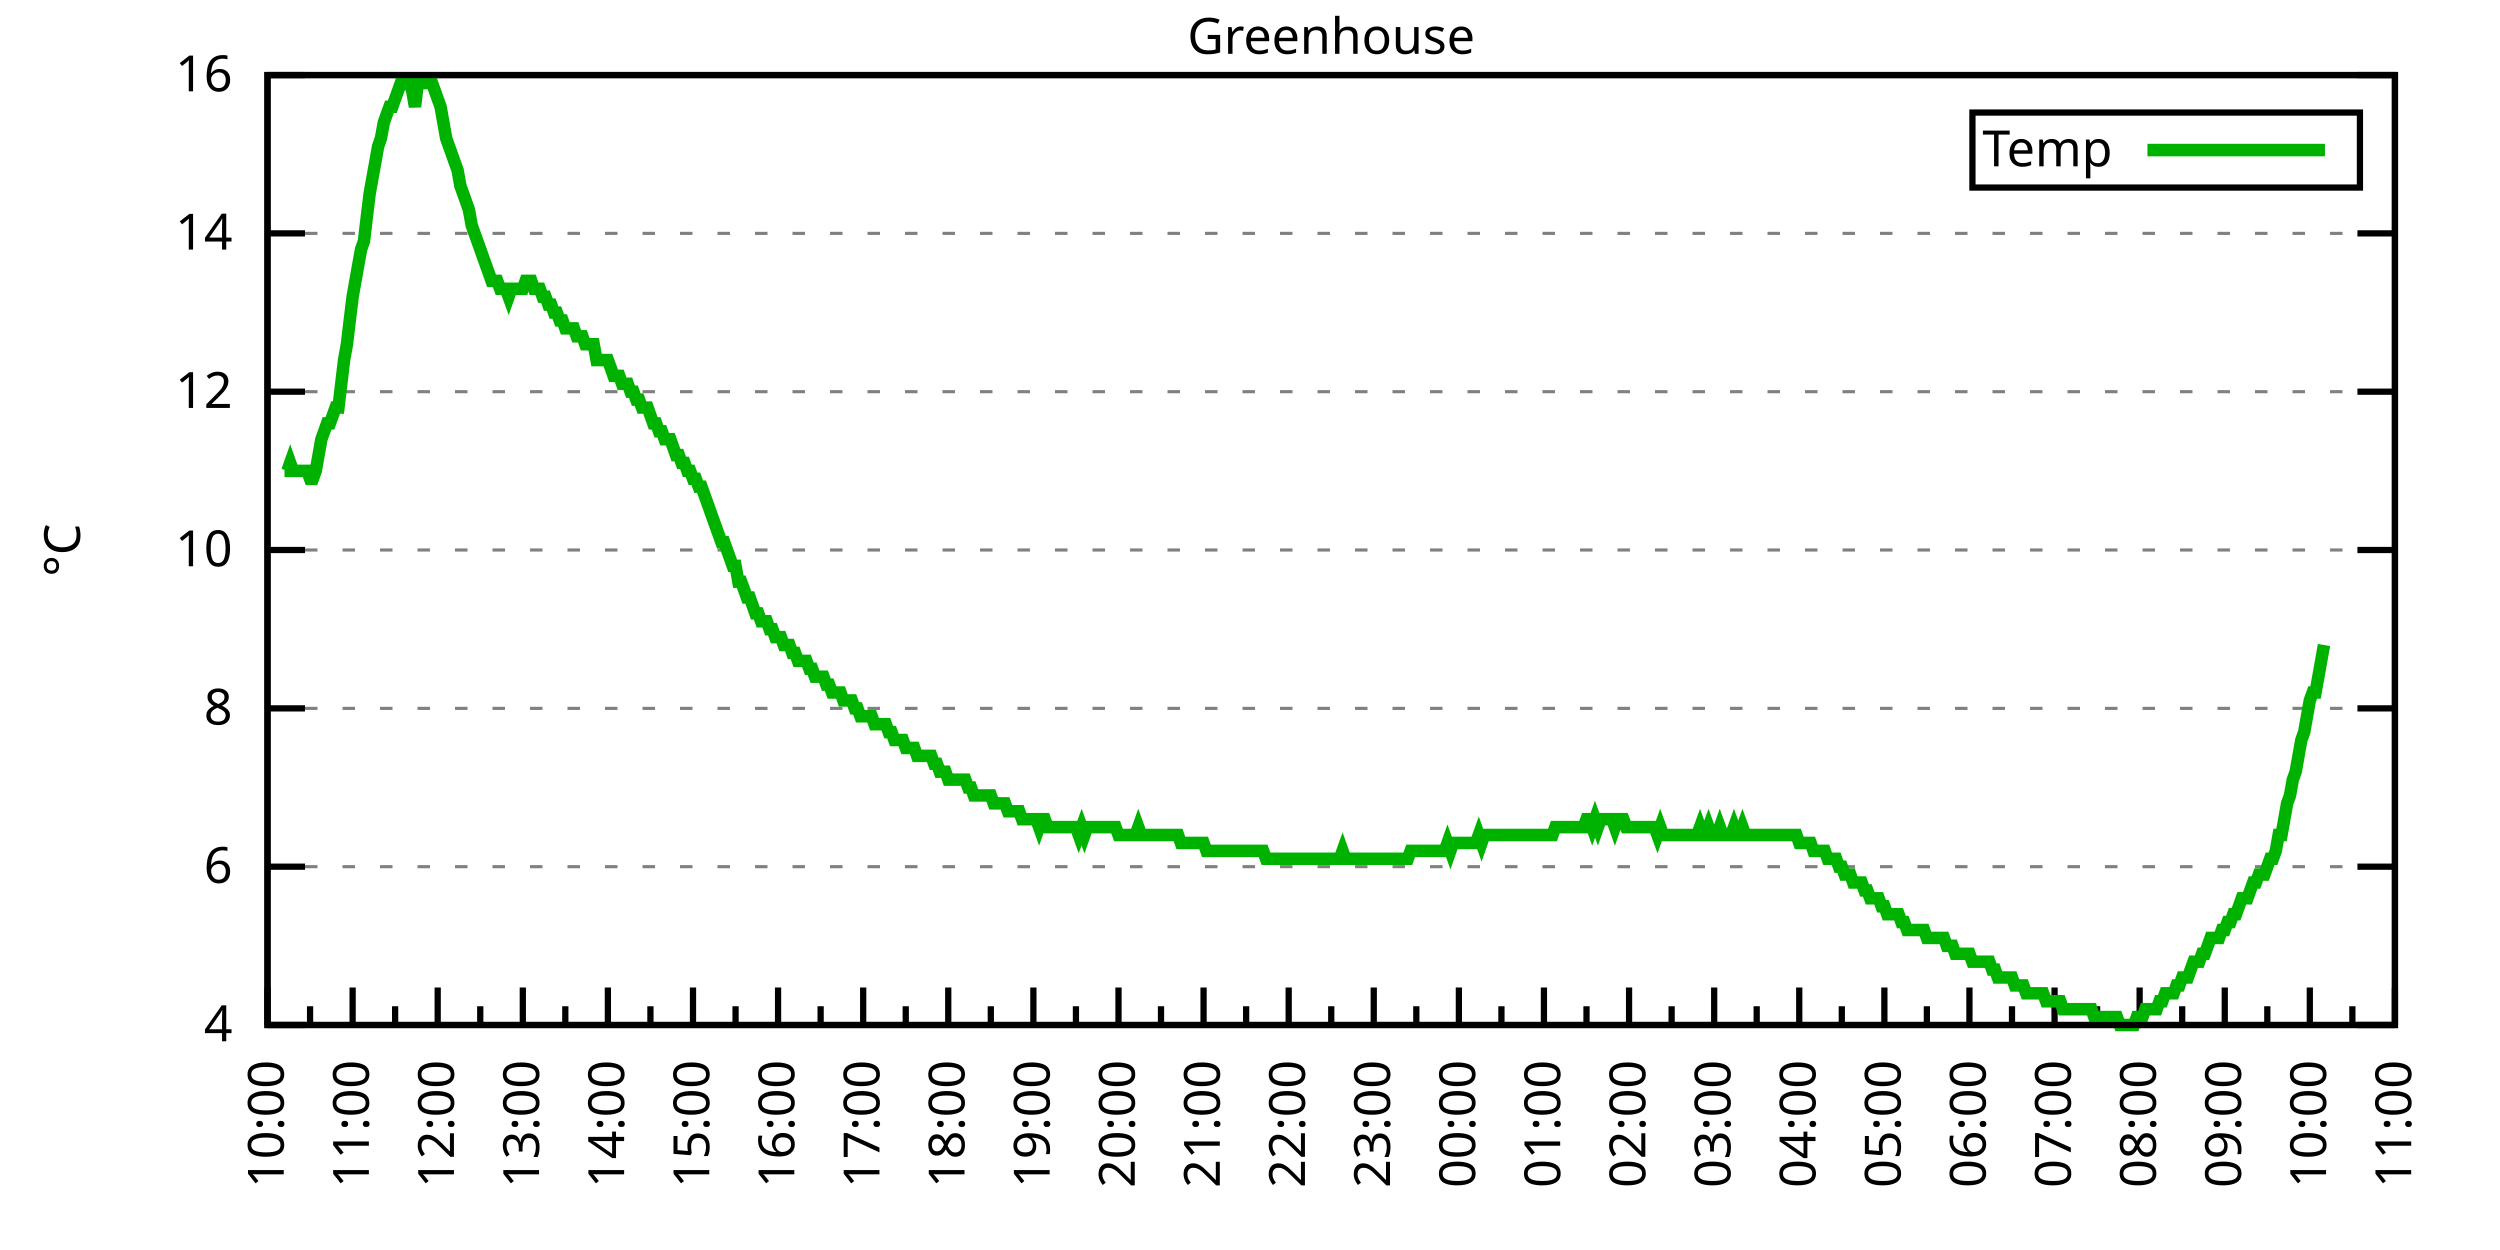
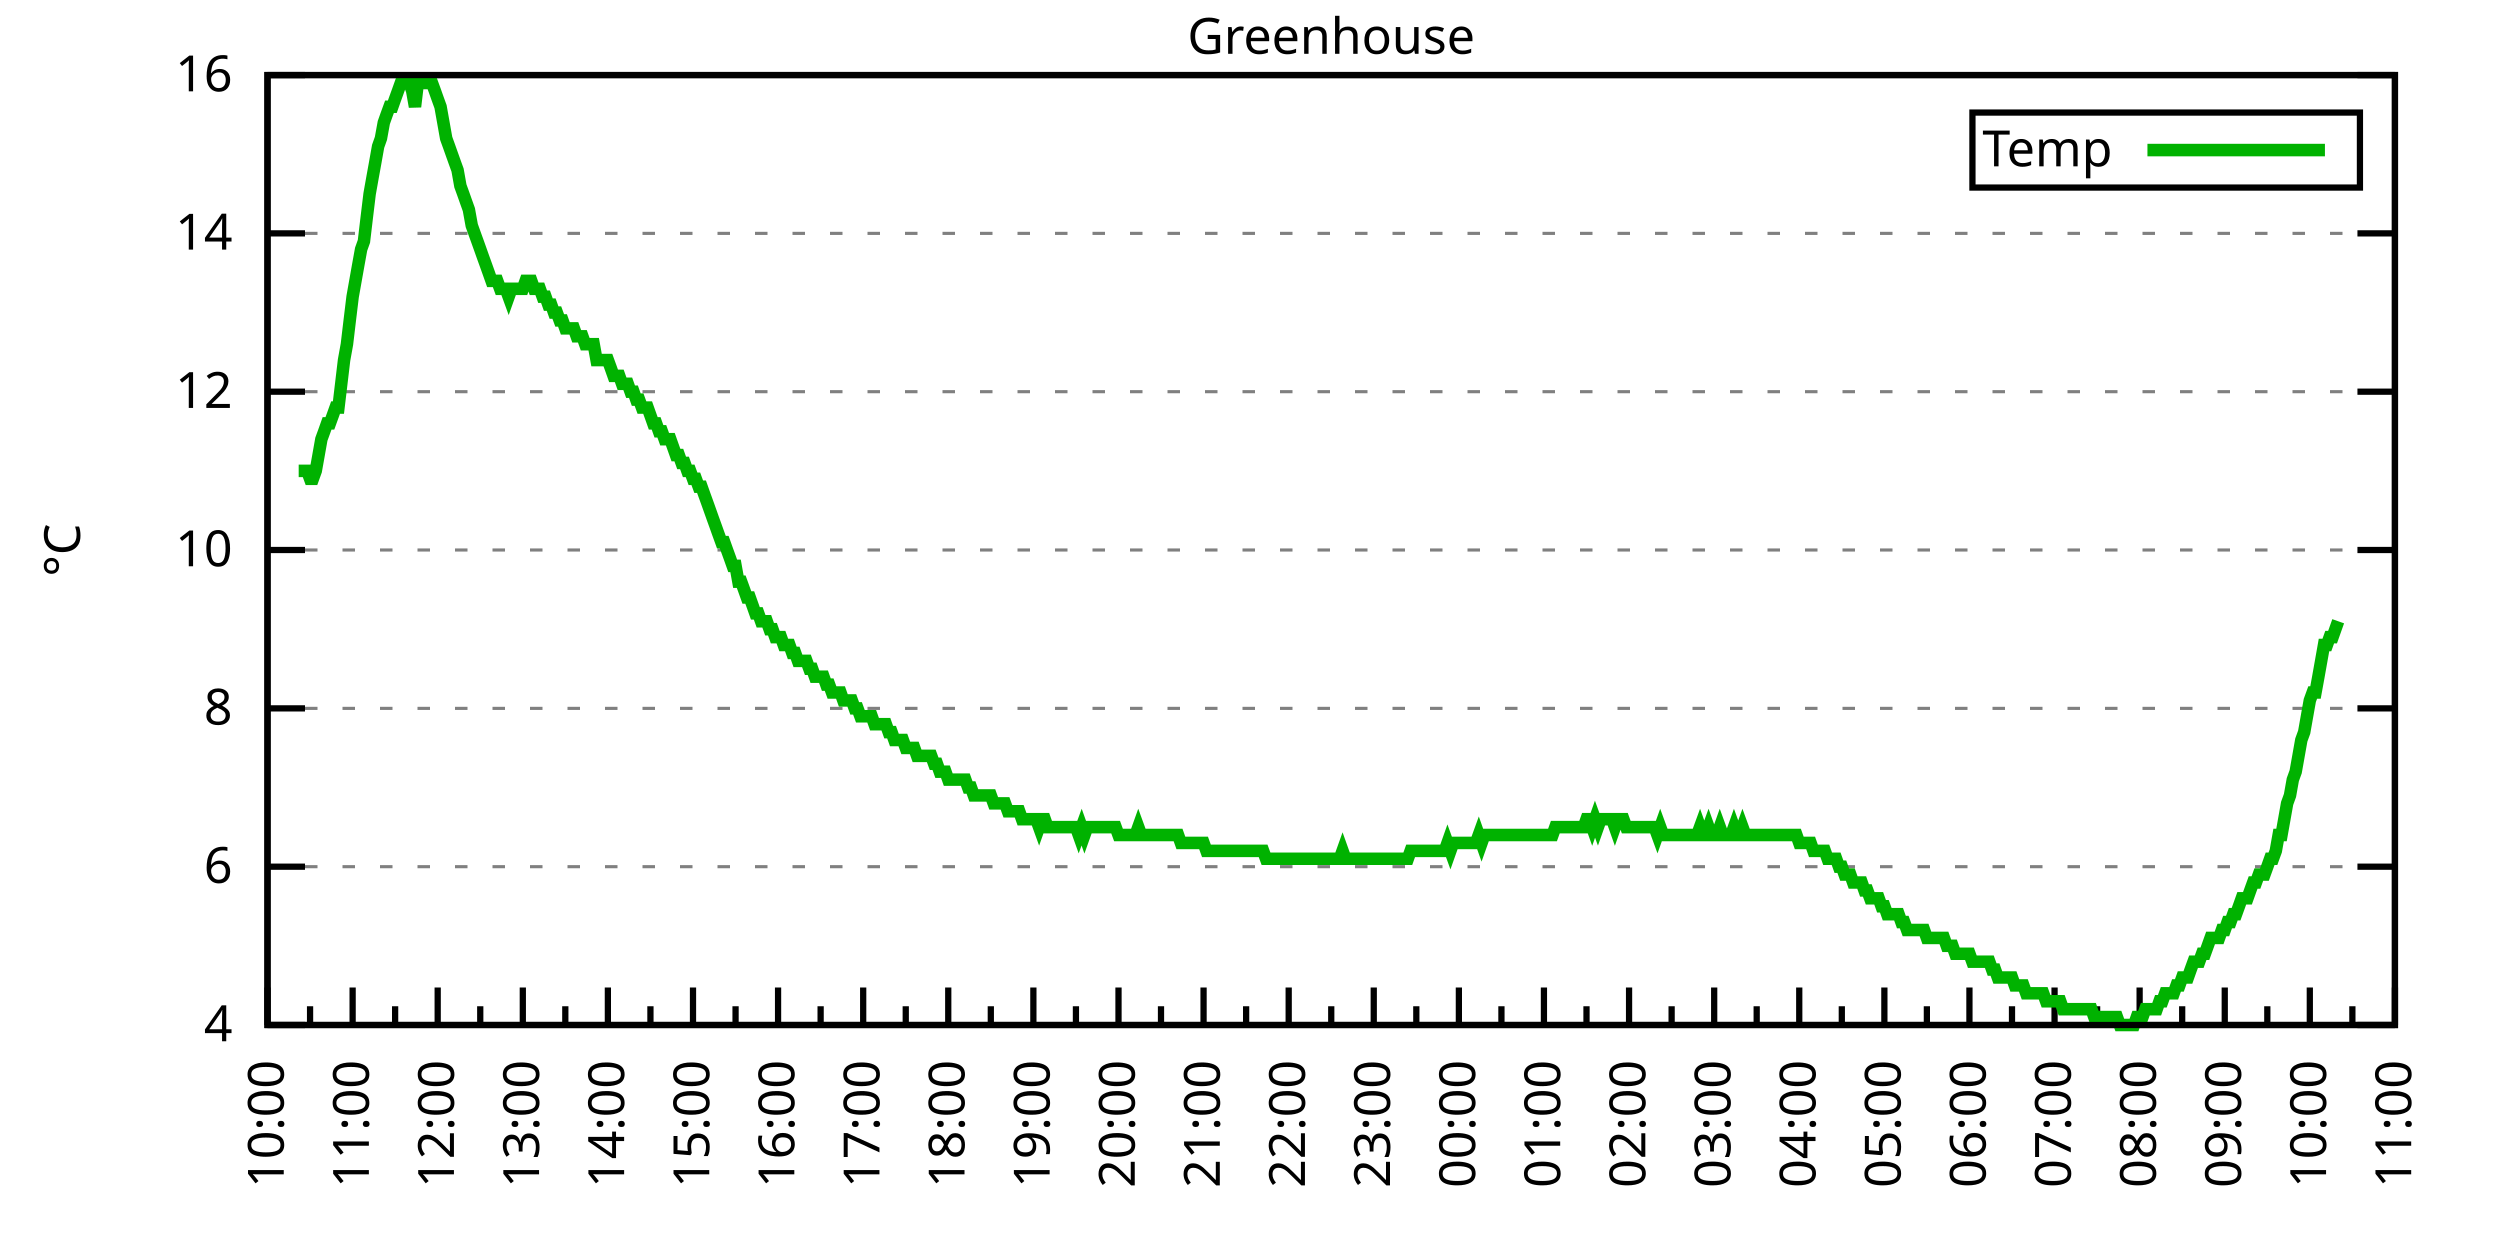
<svg xmlns="http://www.w3.org/2000/svg" xmlns:xlink="http://www.w3.org/1999/xlink" width="400" height="200" viewBox="0 0 400 200">
  <g id="gnuplot_canvas">
    <rect x="0" y="0" width="400" height="200" fill="none" />
    <defs>
      <circle id="gpDot" r="0.5" stroke-width="0.5" stroke="currentColor" />
      <path id="gpPt0" stroke-width="0.333" stroke="currentColor" d="M-1,0 h2 M0,-1 v2" />
      <path id="gpPt1" stroke-width="0.333" stroke="currentColor" d="M-1,-1 L1,1 M1,-1 L-1,1" />
      <path id="gpPt2" stroke-width="0.333" stroke="currentColor" d="M-1,0 L1,0 M0,-1 L0,1 M-1,-1 L1,1 M-1,1 L1,-1" />
      <rect id="gpPt3" stroke-width="0.333" stroke="currentColor" x="-1" y="-1" width="2" height="2" />
      <rect id="gpPt4" stroke-width="0.333" stroke="currentColor" fill="currentColor" x="-1" y="-1" width="2" height="2" />
      <circle id="gpPt5" stroke-width="0.333" stroke="currentColor" cx="0" cy="0" r="1" />
      <use xlink:href="#gpPt5" id="gpPt6" fill="currentColor" stroke="none" />
      <path id="gpPt7" stroke-width="0.333" stroke="currentColor" d="M0,-1.33 L-1.33,0.67 L1.33,0.67 z" />
      <use xlink:href="#gpPt7" id="gpPt8" fill="currentColor" stroke="none" />
      <use xlink:href="#gpPt7" id="gpPt9" stroke="currentColor" transform="rotate(180)" />
      <use xlink:href="#gpPt9" id="gpPt10" fill="currentColor" stroke="none" />
      <use xlink:href="#gpPt3" id="gpPt11" stroke="currentColor" transform="rotate(45)" />
      <use xlink:href="#gpPt11" id="gpPt12" fill="currentColor" stroke="none" />
      <path id="gpPt13" stroke-width="0.333" stroke="currentColor" d="M0,1.330 L1.265,0.411 L0.782,-1.067 L-0.782,-1.076 L-1.265,0.411 z" />
      <use xlink:href="#gpPt13" id="gpPt14" fill="currentColor" stroke="none" />
      <filter id="textbox" filterUnits="objectBoundingBox" x="0" y="0" height="1" width="1">
        <feFlood flood-color="white" flood-opacity="1" result="bgnd" />
        <feComposite in="SourceGraphic" in2="bgnd" operator="atop" />
      </filter>
      <filter id="greybox" filterUnits="objectBoundingBox" x="0" y="0" height="1" width="1">
        <feFlood flood-color="lightgrey" flood-opacity="1" result="grey" />
        <feComposite in="SourceGraphic" in2="grey" operator="atop" />
      </filter>
    </defs>
    <g fill="none" color="white" stroke="currentColor" stroke-width="1.00" stroke-linecap="butt" stroke-linejoin="miter">
</g>
    <g fill="none" color="black" stroke="currentColor" stroke-width="1.00" stroke-linecap="butt" stroke-linejoin="miter">
      <g stroke="none" shape-rendering="crispEdges">
        <polygon fill="rgb(255, 255, 255)" points="42.80,164.00 383.18,164.00 383.18,12.02 42.80,12.02 " />
      </g>
    </g>
    <g fill="none" color="black" stroke="currentColor" stroke-width="1.00" stroke-linecap="butt" stroke-linejoin="miter">
</g>
    <g fill="none" color="black" stroke="black" stroke-width="0.50" stroke-linecap="butt" stroke-linejoin="miter">
</g>
    <g fill="none" color="gray" stroke="currentColor" stroke-width="0.50" stroke-linecap="butt" stroke-linejoin="miter">
      <path stroke="gray" stroke-dasharray="2,4" class="gridline" d="M42.80,164.00 L383.19,164.00  " />
    </g>
    <g fill="none" color="gray" stroke="gray" stroke-width="1.00" stroke-linecap="butt" stroke-linejoin="miter">
</g>
    <g fill="none" color="black" stroke="currentColor" stroke-width="1.00" stroke-linecap="butt" stroke-linejoin="miter">
      <path stroke="black" d="M42.80,164.00 L48.80,164.00 M383.19,164.00 L377.19,164.00  " />
      <g transform="translate(37.20,166.60)" stroke="none" fill="black" font-family="Sans" font-size="8.00" text-anchor="end">
        <text>
          <tspan font-family="Sans"> 4</tspan>
        </text>
      </g>
    </g>
    <g fill="none" color="black" stroke="currentColor" stroke-width="1.00" stroke-linecap="butt" stroke-linejoin="miter">
</g>
    <g fill="none" color="black" stroke="black" stroke-width="0.50" stroke-linecap="butt" stroke-linejoin="miter">
</g>
    <g fill="none" color="gray" stroke="currentColor" stroke-width="0.50" stroke-linecap="butt" stroke-linejoin="miter">
      <path stroke="gray" stroke-dasharray="2,4" class="gridline" d="M42.80,138.67 L383.19,138.67  " />
    </g>
    <g fill="none" color="gray" stroke="gray" stroke-width="1.00" stroke-linecap="butt" stroke-linejoin="miter">
</g>
    <g fill="none" color="black" stroke="currentColor" stroke-width="1.00" stroke-linecap="butt" stroke-linejoin="miter">
      <path stroke="black" d="M42.80,138.67 L48.80,138.67 M383.19,138.67 L377.19,138.67  " />
      <g transform="translate(37.20,141.27)" stroke="none" fill="black" font-family="Sans" font-size="8.00" text-anchor="end">
        <text>
          <tspan font-family="Sans"> 6</tspan>
        </text>
      </g>
    </g>
    <g fill="none" color="black" stroke="currentColor" stroke-width="1.00" stroke-linecap="butt" stroke-linejoin="miter">
</g>
    <g fill="none" color="black" stroke="black" stroke-width="0.50" stroke-linecap="butt" stroke-linejoin="miter">
</g>
    <g fill="none" color="gray" stroke="currentColor" stroke-width="0.50" stroke-linecap="butt" stroke-linejoin="miter">
      <path stroke="gray" stroke-dasharray="2,4" class="gridline" d="M42.80,113.34 L383.19,113.34  " />
    </g>
    <g fill="none" color="gray" stroke="gray" stroke-width="1.00" stroke-linecap="butt" stroke-linejoin="miter">
</g>
    <g fill="none" color="black" stroke="currentColor" stroke-width="1.00" stroke-linecap="butt" stroke-linejoin="miter">
      <path stroke="black" d="M42.80,113.34 L48.80,113.34 M383.19,113.34 L377.19,113.34  " />
      <g transform="translate(37.20,115.94)" stroke="none" fill="black" font-family="Sans" font-size="8.00" text-anchor="end">
        <text>
          <tspan font-family="Sans"> 8</tspan>
        </text>
      </g>
    </g>
    <g fill="none" color="black" stroke="currentColor" stroke-width="1.00" stroke-linecap="butt" stroke-linejoin="miter">
</g>
    <g fill="none" color="black" stroke="black" stroke-width="0.50" stroke-linecap="butt" stroke-linejoin="miter">
</g>
    <g fill="none" color="gray" stroke="currentColor" stroke-width="0.50" stroke-linecap="butt" stroke-linejoin="miter">
      <path stroke="gray" stroke-dasharray="2,4" class="gridline" d="M42.80,88.00 L383.19,88.00  " />
    </g>
    <g fill="none" color="gray" stroke="gray" stroke-width="1.00" stroke-linecap="butt" stroke-linejoin="miter">
</g>
    <g fill="none" color="black" stroke="currentColor" stroke-width="1.00" stroke-linecap="butt" stroke-linejoin="miter">
      <path stroke="black" d="M42.80,88.00 L48.80,88.00 M383.19,88.00 L377.19,88.00  " />
      <g transform="translate(37.20,90.60)" stroke="none" fill="black" font-family="Sans" font-size="8.00" text-anchor="end">
        <text>
          <tspan font-family="Sans"> 10</tspan>
        </text>
      </g>
    </g>
    <g fill="none" color="black" stroke="currentColor" stroke-width="1.00" stroke-linecap="butt" stroke-linejoin="miter">
</g>
    <g fill="none" color="black" stroke="black" stroke-width="0.50" stroke-linecap="butt" stroke-linejoin="miter">
</g>
    <g fill="none" color="gray" stroke="currentColor" stroke-width="0.50" stroke-linecap="butt" stroke-linejoin="miter">
      <path stroke="gray" stroke-dasharray="2,4" class="gridline" d="M42.80,62.67 L383.19,62.67  " />
    </g>
    <g fill="none" color="gray" stroke="gray" stroke-width="1.00" stroke-linecap="butt" stroke-linejoin="miter">
</g>
    <g fill="none" color="black" stroke="currentColor" stroke-width="1.00" stroke-linecap="butt" stroke-linejoin="miter">
      <path stroke="black" d="M42.80,62.67 L48.80,62.67 M383.19,62.67 L377.19,62.67  " />
      <g transform="translate(37.20,65.27)" stroke="none" fill="black" font-family="Sans" font-size="8.00" text-anchor="end">
        <text>
          <tspan font-family="Sans"> 12</tspan>
        </text>
      </g>
    </g>
    <g fill="none" color="black" stroke="currentColor" stroke-width="1.00" stroke-linecap="butt" stroke-linejoin="miter">
</g>
    <g fill="none" color="black" stroke="black" stroke-width="0.50" stroke-linecap="butt" stroke-linejoin="miter">
</g>
    <g fill="none" color="gray" stroke="currentColor" stroke-width="0.50" stroke-linecap="butt" stroke-linejoin="miter">
      <path stroke="gray" stroke-dasharray="2,4" class="gridline" d="M42.80,37.34 L383.19,37.34  " />
    </g>
    <g fill="none" color="gray" stroke="gray" stroke-width="1.00" stroke-linecap="butt" stroke-linejoin="miter">
</g>
    <g fill="none" color="black" stroke="currentColor" stroke-width="1.00" stroke-linecap="butt" stroke-linejoin="miter">
      <path stroke="black" d="M42.80,37.34 L48.80,37.34 M383.19,37.34 L377.19,37.34  " />
      <g transform="translate(37.20,39.94)" stroke="none" fill="black" font-family="Sans" font-size="8.00" text-anchor="end">
        <text>
          <tspan font-family="Sans"> 14</tspan>
        </text>
      </g>
    </g>
    <g fill="none" color="black" stroke="currentColor" stroke-width="1.00" stroke-linecap="butt" stroke-linejoin="miter">
</g>
    <g fill="none" color="black" stroke="black" stroke-width="0.50" stroke-linecap="butt" stroke-linejoin="miter">
</g>
    <g fill="none" color="gray" stroke="currentColor" stroke-width="0.50" stroke-linecap="butt" stroke-linejoin="miter">
      <path stroke="gray" stroke-dasharray="2,4" class="gridline" d="M42.80,12.01 L383.19,12.01  " />
    </g>
    <g fill="none" color="gray" stroke="gray" stroke-width="1.00" stroke-linecap="butt" stroke-linejoin="miter">
</g>
    <g fill="none" color="black" stroke="currentColor" stroke-width="1.00" stroke-linecap="butt" stroke-linejoin="miter">
      <path stroke="black" d="M42.80,12.01 L48.80,12.01 M383.19,12.01 L377.19,12.01  " />
      <g transform="translate(37.20,14.61)" stroke="none" fill="black" font-family="Sans" font-size="8.00" text-anchor="end">
        <text>
          <tspan font-family="Sans"> 16</tspan>
        </text>
      </g>
    </g>
    <g fill="none" color="black" stroke="currentColor" stroke-width="1.00" stroke-linecap="butt" stroke-linejoin="miter">
      <path stroke="black" d="M42.80,164.00 L42.80,158.00  " />
      <g transform="translate(45.40,169.60) rotate(270)" stroke="none" fill="black" font-family="Sans" font-size="8.00" text-anchor="end">
        <text>
          <tspan font-family="Sans">10:00</tspan>
        </text>
      </g>
    </g>
    <g fill="none" color="black" stroke="currentColor" stroke-width="1.00" stroke-linecap="butt" stroke-linejoin="miter">
      <path stroke="black" d="M49.61,164.00 L49.61,161.00 M56.42,164.00 L56.42,158.00  " />
      <g transform="translate(59.02,169.60) rotate(270)" stroke="none" fill="black" font-family="Sans" font-size="8.00" text-anchor="end">
        <text>
          <tspan font-family="Sans">11:00</tspan>
        </text>
      </g>
    </g>
    <g fill="none" color="black" stroke="currentColor" stroke-width="1.00" stroke-linecap="butt" stroke-linejoin="miter">
      <path stroke="black" d="M63.22,164.00 L63.22,161.00 M70.03,164.00 L70.03,158.00  " />
      <g transform="translate(72.63,169.60) rotate(270)" stroke="none" fill="black" font-family="Sans" font-size="8.00" text-anchor="end">
        <text>
          <tspan font-family="Sans">12:00</tspan>
        </text>
      </g>
    </g>
    <g fill="none" color="black" stroke="currentColor" stroke-width="1.00" stroke-linecap="butt" stroke-linejoin="miter">
      <path stroke="black" d="M76.84,164.00 L76.84,161.00 M83.65,164.00 L83.65,158.00  " />
      <g transform="translate(86.25,169.60) rotate(270)" stroke="none" fill="black" font-family="Sans" font-size="8.00" text-anchor="end">
        <text>
          <tspan font-family="Sans">13:00</tspan>
        </text>
      </g>
    </g>
    <g fill="none" color="black" stroke="currentColor" stroke-width="1.00" stroke-linecap="butt" stroke-linejoin="miter">
      <path stroke="black" d="M90.45,164.00 L90.45,161.00 M97.26,164.00 L97.26,158.00  " />
      <g transform="translate(99.86,169.60) rotate(270)" stroke="none" fill="black" font-family="Sans" font-size="8.00" text-anchor="end">
        <text>
          <tspan font-family="Sans">14:00</tspan>
        </text>
      </g>
    </g>
    <g fill="none" color="black" stroke="currentColor" stroke-width="1.00" stroke-linecap="butt" stroke-linejoin="miter">
      <path stroke="black" d="M104.07,164.00 L104.07,161.00 M110.88,164.00 L110.88,158.00  " />
      <g transform="translate(113.48,169.60) rotate(270)" stroke="none" fill="black" font-family="Sans" font-size="8.00" text-anchor="end">
        <text>
          <tspan font-family="Sans">15:00</tspan>
        </text>
      </g>
    </g>
    <g fill="none" color="black" stroke="currentColor" stroke-width="1.00" stroke-linecap="butt" stroke-linejoin="miter">
      <path stroke="black" d="M117.69,164.00 L117.69,161.00 M124.49,164.00 L124.49,158.00  " />
      <g transform="translate(127.09,169.60) rotate(270)" stroke="none" fill="black" font-family="Sans" font-size="8.00" text-anchor="end">
        <text>
          <tspan font-family="Sans">16:00</tspan>
        </text>
      </g>
    </g>
    <g fill="none" color="black" stroke="currentColor" stroke-width="1.00" stroke-linecap="butt" stroke-linejoin="miter">
      <path stroke="black" d="M131.30,164.00 L131.30,161.00 M138.11,164.00 L138.11,158.00  " />
      <g transform="translate(140.71,169.60) rotate(270)" stroke="none" fill="black" font-family="Sans" font-size="8.00" text-anchor="end">
        <text>
          <tspan font-family="Sans">17:00</tspan>
        </text>
      </g>
    </g>
    <g fill="none" color="black" stroke="currentColor" stroke-width="1.00" stroke-linecap="butt" stroke-linejoin="miter">
      <path stroke="black" d="M144.92,164.00 L144.92,161.00 M151.72,164.00 L151.72,158.00  " />
      <g transform="translate(154.32,169.60) rotate(270)" stroke="none" fill="black" font-family="Sans" font-size="8.00" text-anchor="end">
        <text>
          <tspan font-family="Sans">18:00</tspan>
        </text>
      </g>
    </g>
    <g fill="none" color="black" stroke="currentColor" stroke-width="1.00" stroke-linecap="butt" stroke-linejoin="miter">
      <path stroke="black" d="M158.53,164.00 L158.53,161.00 M165.34,164.00 L165.34,158.00  " />
      <g transform="translate(167.94,169.60) rotate(270)" stroke="none" fill="black" font-family="Sans" font-size="8.00" text-anchor="end">
        <text>
          <tspan font-family="Sans">19:00</tspan>
        </text>
      </g>
    </g>
    <g fill="none" color="black" stroke="currentColor" stroke-width="1.00" stroke-linecap="butt" stroke-linejoin="miter">
      <path stroke="black" d="M172.15,164.00 L172.15,161.00 M178.96,164.00 L178.96,158.00  " />
      <g transform="translate(181.56,169.60) rotate(270)" stroke="none" fill="black" font-family="Sans" font-size="8.00" text-anchor="end">
        <text>
          <tspan font-family="Sans">20:00</tspan>
        </text>
      </g>
    </g>
    <g fill="none" color="black" stroke="currentColor" stroke-width="1.00" stroke-linecap="butt" stroke-linejoin="miter">
      <path stroke="black" d="M185.76,164.00 L185.76,161.00 M192.57,164.00 L192.57,158.00  " />
      <g transform="translate(195.17,169.60) rotate(270)" stroke="none" fill="black" font-family="Sans" font-size="8.00" text-anchor="end">
        <text>
          <tspan font-family="Sans">21:00</tspan>
        </text>
      </g>
    </g>
    <g fill="none" color="black" stroke="currentColor" stroke-width="1.00" stroke-linecap="butt" stroke-linejoin="miter">
      <path stroke="black" d="M199.38,164.00 L199.38,161.00 M206.19,164.00 L206.19,158.00  " />
      <g transform="translate(208.79,169.60) rotate(270)" stroke="none" fill="black" font-family="Sans" font-size="8.00" text-anchor="end">
        <text>
          <tspan font-family="Sans">22:00</tspan>
        </text>
      </g>
    </g>
    <g fill="none" color="black" stroke="currentColor" stroke-width="1.00" stroke-linecap="butt" stroke-linejoin="miter">
      <path stroke="black" d="M213.00,164.00 L213.00,161.00 M219.80,164.00 L219.80,158.00  " />
      <g transform="translate(222.40,169.60) rotate(270)" stroke="none" fill="black" font-family="Sans" font-size="8.00" text-anchor="end">
        <text>
          <tspan font-family="Sans">23:00</tspan>
        </text>
      </g>
    </g>
    <g fill="none" color="black" stroke="currentColor" stroke-width="1.00" stroke-linecap="butt" stroke-linejoin="miter">
      <path stroke="black" d="M226.61,164.00 L226.61,161.00 M233.42,164.00 L233.42,158.00  " />
      <g transform="translate(236.02,169.60) rotate(270)" stroke="none" fill="black" font-family="Sans" font-size="8.00" text-anchor="end">
        <text>
          <tspan font-family="Sans">00:00</tspan>
        </text>
      </g>
    </g>
    <g fill="none" color="black" stroke="currentColor" stroke-width="1.00" stroke-linecap="butt" stroke-linejoin="miter">
      <path stroke="black" d="M240.23,164.00 L240.23,161.00 M247.03,164.00 L247.03,158.00  " />
      <g transform="translate(249.63,169.60) rotate(270)" stroke="none" fill="black" font-family="Sans" font-size="8.00" text-anchor="end">
        <text>
          <tspan font-family="Sans">01:00</tspan>
        </text>
      </g>
    </g>
    <g fill="none" color="black" stroke="currentColor" stroke-width="1.00" stroke-linecap="butt" stroke-linejoin="miter">
      <path stroke="black" d="M253.84,164.00 L253.84,161.00 M260.65,164.00 L260.65,158.00  " />
      <g transform="translate(263.25,169.60) rotate(270)" stroke="none" fill="black" font-family="Sans" font-size="8.00" text-anchor="end">
        <text>
          <tspan font-family="Sans">02:00</tspan>
        </text>
      </g>
    </g>
    <g fill="none" color="black" stroke="currentColor" stroke-width="1.00" stroke-linecap="butt" stroke-linejoin="miter">
      <path stroke="black" d="M267.46,164.00 L267.46,161.00 M274.27,164.00 L274.27,158.00  " />
      <g transform="translate(276.87,169.60) rotate(270)" stroke="none" fill="black" font-family="Sans" font-size="8.00" text-anchor="end">
        <text>
          <tspan font-family="Sans">03:00</tspan>
        </text>
      </g>
    </g>
    <g fill="none" color="black" stroke="currentColor" stroke-width="1.00" stroke-linecap="butt" stroke-linejoin="miter">
      <path stroke="black" d="M281.07,164.00 L281.07,161.00 M287.88,164.00 L287.88,158.00  " />
      <g transform="translate(290.48,169.60) rotate(270)" stroke="none" fill="black" font-family="Sans" font-size="8.00" text-anchor="end">
        <text>
          <tspan font-family="Sans">04:00</tspan>
        </text>
      </g>
    </g>
    <g fill="none" color="black" stroke="currentColor" stroke-width="1.00" stroke-linecap="butt" stroke-linejoin="miter">
      <path stroke="black" d="M294.69,164.00 L294.69,161.00 M301.50,164.00 L301.50,158.00  " />
      <g transform="translate(304.10,169.60) rotate(270)" stroke="none" fill="black" font-family="Sans" font-size="8.00" text-anchor="end">
        <text>
          <tspan font-family="Sans">05:00</tspan>
        </text>
      </g>
    </g>
    <g fill="none" color="black" stroke="currentColor" stroke-width="1.00" stroke-linecap="butt" stroke-linejoin="miter">
      <path stroke="black" d="M308.30,164.00 L308.30,161.00 M315.11,164.00 L315.11,158.00  " />
      <g transform="translate(317.71,169.60) rotate(270)" stroke="none" fill="black" font-family="Sans" font-size="8.00" text-anchor="end">
        <text>
          <tspan font-family="Sans">06:00</tspan>
        </text>
      </g>
    </g>
    <g fill="none" color="black" stroke="currentColor" stroke-width="1.00" stroke-linecap="butt" stroke-linejoin="miter">
      <path stroke="black" d="M321.92,164.00 L321.92,161.00 M328.73,164.00 L328.73,158.00  " />
      <g transform="translate(331.33,169.60) rotate(270)" stroke="none" fill="black" font-family="Sans" font-size="8.00" text-anchor="end">
        <text>
          <tspan font-family="Sans">07:00</tspan>
        </text>
      </g>
    </g>
    <g fill="none" color="black" stroke="currentColor" stroke-width="1.00" stroke-linecap="butt" stroke-linejoin="miter">
      <path stroke="black" d="M335.54,164.00 L335.54,161.00 M342.34,164.00 L342.34,158.00  " />
      <g transform="translate(344.94,169.60) rotate(270)" stroke="none" fill="black" font-family="Sans" font-size="8.00" text-anchor="end">
        <text>
          <tspan font-family="Sans">08:00</tspan>
        </text>
      </g>
    </g>
    <g fill="none" color="black" stroke="currentColor" stroke-width="1.00" stroke-linecap="butt" stroke-linejoin="miter">
      <path stroke="black" d="M349.15,164.00 L349.15,161.00 M355.96,164.00 L355.96,158.00  " />
      <g transform="translate(358.56,169.60) rotate(270)" stroke="none" fill="black" font-family="Sans" font-size="8.00" text-anchor="end">
        <text>
          <tspan font-family="Sans">09:00</tspan>
        </text>
      </g>
    </g>
    <g fill="none" color="black" stroke="currentColor" stroke-width="1.00" stroke-linecap="butt" stroke-linejoin="miter">
      <path stroke="black" d="M362.77,164.00 L362.77,161.00 M369.57,164.00 L369.57,158.00  " />
      <g transform="translate(372.17,169.60) rotate(270)" stroke="none" fill="black" font-family="Sans" font-size="8.00" text-anchor="end">
        <text>
          <tspan font-family="Sans">10:00</tspan>
        </text>
      </g>
    </g>
    <g fill="none" color="black" stroke="currentColor" stroke-width="1.00" stroke-linecap="butt" stroke-linejoin="miter">
      <path stroke="black" d="M376.38,164.00 L376.38,161.00 M383.19,164.00 L383.19,158.00  " />
      <g transform="translate(385.79,169.60) rotate(270)" stroke="none" fill="black" font-family="Sans" font-size="8.00" text-anchor="end">
        <text>
          <tspan font-family="Sans">11:00</tspan>
        </text>
      </g>
    </g>
    <g fill="none" color="black" stroke="currentColor" stroke-width="1.00" stroke-linecap="butt" stroke-linejoin="miter">
</g>
    <g fill="none" color="black" stroke="currentColor" stroke-width="1.00" stroke-linecap="butt" stroke-linejoin="miter">
      <path stroke="black" d="M42.80,12.01 L42.80,164.00 L383.19,164.00 L383.19,12.01 L42.80,12.01 Z  " />
    </g>
    <g fill="none" color="black" stroke="currentColor" stroke-width="1.00" stroke-linecap="butt" stroke-linejoin="miter">
      <g transform="translate(12.80,88.01) rotate(270)" stroke="none" fill="black" font-family="Sans" font-size="8.00" text-anchor="middle">
        <text>
          <tspan font-family="Sans">°C</tspan>
        </text>
      </g>
    </g>
    <g fill="none" color="black" stroke="currentColor" stroke-width="1.00" stroke-linecap="butt" stroke-linejoin="miter">
</g>
    <g fill="none" color="black" stroke="currentColor" stroke-width="1.00" stroke-linecap="butt" stroke-linejoin="miter">
      <path stroke="black" d="M315.59,30.01 L315.59,18.01 L377.59,18.01 L377.59,30.01 L315.59,30.01 Z  " />
    </g>
    <g id="Greenhouse_plot_1">
      <g fill="none" color="white" stroke="black" stroke-width="2.00" stroke-linecap="butt" stroke-linejoin="miter">
</g>
      <g fill="none" color="black" stroke="currentColor" stroke-width="2.00" stroke-linecap="butt" stroke-linejoin="miter">
        <g transform="translate(337.99,26.61)" stroke="none" fill="black" font-family="Sans" font-size="8.00" text-anchor="end">
          <text>
            <tspan font-family="Sans">Temp</tspan>
          </text>
        </g>
      </g>
      <g fill="none" color="black" stroke="currentColor" stroke-width="2.00" stroke-linecap="butt" stroke-linejoin="miter">
-         <path stroke="rgb(  0, 178,   0)" d="M343.59,24.01 L371.99,24.01 M45.52,75.34 L45.98,75.34 L46.43,74.07 L46.88,75.34 L47.34,75.34 L47.79,75.34   L48.25,75.34 L48.70,75.34 L49.15,75.34 L49.61,76.61 L50.06,76.61 L50.52,75.34 L50.97,72.81 L51.42,70.27   L51.88,69.01 L52.33,67.74 L52.78,67.74 L53.24,66.47 L53.69,65.21 L54.15,65.21 L54.60,61.41 L55.05,57.61   L55.51,55.07 L55.96,51.27 L56.42,47.47 L56.87,44.94 L57.32,42.41 L57.78,39.87 L58.23,38.61 L58.68,34.81   L59.14,31.01 L59.59,28.48 L60.05,25.94 L60.50,23.41 L60.95,22.14 L61.41,19.61 L61.86,18.34 L62.32,17.08   L62.77,17.08 L63.22,15.81 L63.68,14.54 L64.13,13.28 L64.58,13.28 L65.04,13.28 L65.49,13.28 L65.95,14.54   L66.40,17.08 L66.85,13.28 L67.31,13.28 L67.76,13.28 L68.22,13.28 L68.67,13.28 L69.12,13.28 L69.58,14.54   L70.03,15.81 L70.49,17.08 L70.94,19.61 L71.39,22.14 L71.85,23.41 L72.30,24.68 L72.75,25.94 L73.21,27.21   L73.66,29.74 L74.12,31.01 L74.57,32.28 L75.02,33.54 L75.48,36.08 L75.93,37.34 L76.39,38.61 L76.84,39.87   L77.29,41.14 L77.75,42.41 L78.20,43.67 L78.65,44.94 L79.11,44.94 L79.56,44.94 L80.02,46.21 L80.47,46.21   L80.92,46.21 L81.38,47.47 L81.83,46.21 L82.29,46.21 L82.74,46.21 L83.19,46.21 L83.65,46.21 L84.10,44.94   L84.55,44.94 L85.01,44.94 L85.46,46.21 L85.92,46.21 L86.37,46.21 L86.82,47.47 L87.28,47.47 L87.73,48.74   L88.19,48.74 L88.64,50.01 L89.09,50.01 L89.55,51.27 L90.00,51.27 L90.45,52.54 L90.91,52.54 L91.36,52.54   L91.82,52.54 L92.27,53.81 L92.72,53.81 L93.18,53.81 L93.63,55.07 L94.09,55.07 L94.54,55.07 L94.99,55.07   L95.45,57.61 L95.90,57.61 L96.35,57.61 L96.81,57.61 L97.26,57.61 L97.72,58.87 L98.17,60.14 L98.62,60.14   L99.08,60.14 L99.53,61.41 L99.99,61.41 L100.44,61.41 L100.89,62.67 L101.35,62.67 L101.80,63.94 L102.25,63.94   L102.71,65.21 L103.16,65.21 L103.62,65.21 L104.07,66.47 L104.52,67.74 L104.98,67.74 L105.43,69.01 L105.89,69.01   L106.34,70.27 L106.79,70.27 L107.25,70.27 L107.70,71.54 L108.15,72.81 L108.61,72.81 L109.06,74.07 L109.52,74.07   L109.97,75.34 L110.42,75.34 L110.88,76.61 L111.33,76.61 L111.79,77.87 L112.24,77.87 L112.69,79.14 L113.15,80.41   L113.60,81.67 L114.05,82.94 L114.51,84.21 L114.96,85.47 L115.42,86.74 L115.87,86.74 L116.32,88.00 L116.78,89.27   L117.23,90.54 L117.69,90.54 L118.14,93.07 L118.59,93.07 L119.05,94.34 L119.50,95.60 L119.96,95.60 L120.41,96.87   L120.86,98.14 L121.32,98.14 L121.77,99.40 L122.22,99.40 L122.68,99.40 L123.13,100.67 L123.59,100.67 L124.04,101.94   L124.49,101.94 L124.95,101.94 L125.40,103.20 L125.86,103.20 L126.31,103.20 L126.76,104.47 L127.22,104.47 L127.67,105.74   L128.12,105.74 L128.58,105.74 L129.03,105.74 L129.49,107.00 L129.94,107.00 L130.39,108.27 L130.85,108.27 L131.30,108.27   L131.76,108.27 L132.21,109.54 L132.66,109.54 L133.12,110.80 L133.57,110.80 L134.02,110.80 L134.48,110.80 L134.93,112.07   L135.39,112.07 L135.84,112.07 L136.29,112.07 L136.75,113.34 L137.20,113.34 L137.66,114.60 L138.11,114.60 L138.56,114.60   L139.02,114.60 L139.47,114.60 L139.92,115.87 L140.38,115.87 L140.83,115.87 L141.29,115.87 L141.74,115.87 L142.19,117.14   L142.65,117.14 L143.10,118.40 L143.56,118.40 L144.01,118.40 L144.46,118.40 L144.92,119.67 L145.37,119.67 L145.82,119.67   L146.28,119.67 L146.73,120.94 L147.19,120.94 L147.64,120.94 L148.09,120.94 L148.55,120.94 L149.00,120.94 L149.46,122.20   L149.91,122.20 L150.36,123.47 L150.82,123.47 L151.27,123.47 L151.72,124.74 L152.18,124.74 L152.63,124.74 L153.09,124.74   L153.54,124.74 L153.99,124.74 L154.45,124.74 L154.90,126.00 L155.36,126.00 L155.81,127.27 L156.26,127.27 L156.72,127.27   L157.17,127.27 L157.62,127.27 L158.08,127.27 L158.53,127.27 L158.99,128.54 L159.44,128.54 L159.89,128.54 L160.35,128.54   L160.80,128.54 L161.26,129.80 L161.71,129.80 L162.16,129.80 L162.62,129.80 L163.07,129.80 L163.52,131.07 L163.98,131.07   L164.43,131.07 L164.89,131.07 L165.34,131.07 L165.79,131.07 L166.25,132.34 L166.70,131.07 L167.16,131.07 L167.61,132.34   L168.06,132.34 L168.52,132.34 L168.97,132.34 L169.43,132.34 L169.88,132.34 L170.33,132.34 L170.79,132.34 L171.24,132.34   L171.69,132.34 L172.15,132.34 L172.60,133.60 L173.06,132.34 L173.51,133.60 L173.96,132.34 L174.42,132.34 L174.87,132.34   L175.33,132.34 L175.78,132.34 L176.23,132.34 L176.69,132.34 L177.14,132.34 L177.59,132.34 L178.05,132.34 L178.50,132.34   L178.96,133.60 L179.41,133.60 L179.86,133.60 L180.32,133.60 L180.77,133.60 L181.23,133.60 L181.68,133.60 L182.13,132.34   L182.59,133.60 L183.04,133.60 L183.49,133.60 L183.95,133.60 L184.40,133.60 L184.86,133.60 L185.31,133.60 L185.76,133.60   L186.22,133.60 L186.67,133.60 L187.13,133.60 L187.58,133.60 L188.03,133.60 L188.49,133.60 L188.94,134.87 L189.39,134.87   L189.85,134.87 L190.30,134.87 L190.76,134.87 L191.21,134.87 L191.66,134.87 L192.12,134.87 L192.57,134.87 L193.03,136.14   L193.48,136.14 L193.93,136.14 L194.39,136.14 L194.84,136.14 L195.29,136.14 L195.75,136.14 L196.20,136.14 L196.66,136.14   L197.11,136.14 L197.56,136.14 L198.02,136.14 L198.47,136.14 L198.93,136.14 L199.38,136.14 L199.83,136.14 L200.29,136.14   L200.74,136.14 L201.19,136.14 L201.65,136.14 L202.10,136.14 L202.56,137.40 L203.01,137.40 L203.46,137.40 L203.92,137.40   L204.37,137.40 L204.83,137.40 L205.28,137.40 L205.73,137.40 L206.19,137.40 L206.64,137.40 L207.09,137.40 L207.55,137.40   L208.00,137.40 L208.46,137.40 L208.91,137.40 L209.36,137.40 L209.82,137.40 L210.27,137.40 L210.73,137.40 L211.18,137.40   L211.63,137.40 L212.09,137.40 L212.54,137.40 L213.00,137.40 L213.45,137.40 L213.90,137.40 L214.36,137.40 L214.81,136.14   L215.26,137.40 L215.72,137.40 L216.17,137.40 L216.63,137.40 L217.08,137.40 L217.53,137.40 L217.99,137.40 L218.44,137.40   L218.90,137.40 L219.35,137.40 L219.80,137.40 L220.26,137.40 L220.71,137.40 L221.16,137.40 L221.62,137.40 L222.07,137.40   L222.53,137.40 L222.98,137.40 L223.43,137.40 L223.89,137.40 L224.34,137.40 L224.80,137.40 L225.25,137.40 L225.70,136.14   L226.16,136.14 L226.61,136.14 L227.06,136.14 L227.52,136.14 L227.97,136.14 L228.43,136.14 L228.88,136.14 L229.33,136.14   L229.79,136.14 L230.24,136.14 L230.70,136.14 L231.15,136.14 L231.60,134.87 L232.06,136.14 L232.51,134.87 L232.96,134.87   L233.42,134.87 L233.87,134.87 L234.33,134.87 L234.78,134.87 L235.23,134.87 L235.69,134.87 L236.14,134.87 L236.60,133.60   L237.05,134.87 L237.50,133.60 L237.96,133.60 L238.41,133.60 L238.86,133.60 L239.32,133.60 L239.77,133.60 L240.23,133.60   L240.68,133.60 L241.13,133.60 L241.59,133.60 L242.04,133.60 L242.50,133.60 L242.95,133.60 L243.40,133.60 L243.86,133.60   L244.31,133.60 L244.76,133.60 L245.22,133.60 L245.67,133.60 L246.13,133.60 L246.58,133.60 L247.03,133.60 L247.49,133.60   L247.94,133.60 L248.40,133.60 L248.85,132.34 L249.30,132.34 L249.76,132.34 L250.21,132.34 L250.66,132.34 L251.12,132.34   L251.57,132.34 L252.03,132.34 L252.48,132.34 L252.93,132.34 L253.39,132.34 L253.84,131.07 L254.30,131.07 L254.75,132.34   L255.20,131.07 L255.66,132.34 L256.11,131.07 L256.56,131.07 L257.02,131.07 L257.47,131.07 L257.93,131.07 L258.38,132.34   L258.83,131.07 L259.29,131.07 L259.74,131.07 L260.20,132.34 L260.65,132.34 L261.10,132.34 L261.56,132.34 L262.01,132.34   L262.47,132.34 L262.92,132.34 L263.37,132.34 L263.83,132.34 L264.28,132.34 L264.73,132.34 L265.19,133.60 L265.64,132.34   L266.10,133.60 L266.55,133.60 L267.00,133.60 L267.46,133.60 L267.91,133.60 L268.37,133.60 L268.82,133.60 L269.27,133.60   L269.73,133.60 L270.18,133.60 L270.63,133.60 L271.09,133.60 L271.54,133.60 L272.00,132.34 L272.45,133.60 L272.90,133.60   L273.36,132.34 L273.81,133.60 L274.27,133.60 L274.72,133.60 L275.17,132.34 L275.63,133.60 L276.08,133.60 L276.53,133.60   L276.99,133.60 L277.44,132.34 L277.90,133.60 L278.35,133.60 L278.80,132.34 L279.26,133.60 L279.71,133.60 L280.17,133.60   L280.62,133.60 L281.07,133.60 L281.53,133.60 L281.98,133.60 L282.43,133.60 L282.89,133.60 L283.34,133.60 L283.80,133.60   L284.25,133.60 L284.70,133.60 L285.16,133.60 L285.61,133.60 L286.07,133.60 L286.52,133.60 L286.97,133.60 L287.43,133.60   L287.88,134.87 L288.33,134.87 L288.79,134.87 L289.24,134.87 L289.70,134.87 L290.15,136.14 L290.60,136.14 L291.06,136.14   L291.51,136.14 L291.97,136.14 L292.42,137.40 L292.87,137.40 L293.33,137.40 L293.78,137.40 L294.23,138.67 L294.69,138.67   L295.14,139.93 L295.60,139.93 L296.05,139.93 L296.50,141.20 L296.96,141.20 L297.41,141.20 L297.87,141.20 L298.32,142.47   L298.77,142.47 L299.23,143.73 L299.68,143.73 L300.13,143.73 L300.59,143.73 L301.04,145.00 L301.50,145.00 L301.95,146.27   L302.40,146.27 L302.86,146.27 L303.31,146.27 L303.77,146.27 L304.22,147.53 L304.67,147.53 L305.13,148.80 L305.58,148.80   L306.03,148.80 L306.49,148.80 L306.94,148.80 L307.40,148.80 L307.85,148.80 L308.30,150.07 L308.76,150.07 L309.21,150.07   L309.67,150.07 L310.12,150.07 L310.57,150.07 L311.03,150.07 L311.48,151.33 L311.94,151.33 L312.39,151.33 L312.84,152.60   L313.30,152.60 L313.75,152.60 L314.20,152.60 L314.66,152.60 L315.11,152.60 L315.57,153.87 L316.02,153.87 L316.47,153.87   L316.93,153.87 L317.38,153.87 L317.84,153.87 L318.29,153.87 L318.74,155.13 L319.20,155.13 L319.65,156.40 L320.10,156.40   L320.56,156.40 L321.01,156.40 L321.47,156.40 L321.92,156.40 L322.37,157.67 L322.83,157.67 L323.28,157.67 L323.74,157.67   L324.19,158.93 L324.64,158.93 L325.10,158.93 L325.55,158.93 L326.00,158.93 L326.46,158.93 L326.91,158.93 L327.37,160.20   L327.82,160.20 L328.27,160.20 L328.73,160.20 L329.18,160.20 L329.64,160.20 L330.09,161.47 L330.54,161.47 L331.00,161.47   L331.45,161.47 L331.90,161.47 L332.36,161.47 L332.81,161.47 L333.27,161.47 L333.72,161.47 L334.17,161.47 L334.63,161.47   L335.08,162.73 L335.54,162.73 L335.99,162.73 L336.44,162.73 L336.90,162.73 L337.35,162.73 L337.80,162.73 L338.26,162.73   L338.71,162.73 L339.17,164.00 L339.62,164.00 L340.07,164.00 L340.53,164.00 L340.98,164.00 L341.44,164.00 L341.89,162.73   L342.34,162.73 L342.80,162.73 L343.25,161.47 L343.70,161.47 L344.16,161.47 L344.61,161.47 L345.07,161.47 L345.52,160.20   L345.97,160.20 L346.43,158.93 L346.88,158.93 L347.34,158.93 L347.79,158.93 L348.24,157.67 L348.70,157.67 L349.15,156.40   L349.60,156.40 L350.06,156.40 L350.51,155.13 L350.97,153.87 L351.42,153.87 L351.87,153.87 L352.33,152.60 L352.78,152.60   L353.24,151.33 L353.69,150.07 L354.14,150.07 L354.60,150.07 L355.05,150.07 L355.50,148.80 L355.96,148.80 L356.41,147.53   L356.87,147.53 L357.32,146.27 L357.77,146.27 L358.23,145.00 L358.68,143.73 L359.14,143.73 L359.59,143.73 L360.04,142.47   L360.50,141.20 L360.95,141.20 L361.41,139.93 L361.86,139.93 L362.31,139.93 L362.77,138.67 L363.22,137.40 L363.67,137.40   L364.13,136.14 L364.58,133.60 L365.04,133.60 L365.49,131.07 L365.94,128.54 L366.40,127.27 L366.85,124.74 L367.31,123.47   L367.76,120.94 L368.21,118.40 L368.67,117.14 L369.12,114.60 L369.57,112.07 L370.03,110.80 L370.48,110.80 L370.94,108.27   L371.39,105.74 L371.84,103.20  " />
+         <path stroke="rgb(  0, 178,   0)" d="M343.59,24.01 L371.99,24.01 M47.79,75.34 L48.25,75.34 L48.70,75.34 L49.15,75.34 L49.61,76.61 L50.06,76.61   L50.52,75.34 L50.97,72.81 L51.42,70.27 L51.88,69.01 L52.33,67.74 L52.78,67.74 L53.24,66.47 L53.69,65.21   L54.15,65.21 L54.60,61.41 L55.05,57.61 L55.51,55.07 L55.96,51.27 L56.42,47.47 L56.87,44.94 L57.32,42.41   L57.78,39.87 L58.23,38.61 L58.68,34.81 L59.14,31.01 L59.59,28.48 L60.05,25.94 L60.50,23.41 L60.95,22.14   L61.41,19.61 L61.86,18.34 L62.32,17.08 L62.77,17.08 L63.22,15.81 L63.68,14.54 L64.13,13.28 L64.58,13.28   L65.04,13.28 L65.49,13.28 L65.95,14.54 L66.40,17.08 L66.85,13.28 L67.31,13.28 L67.76,13.28 L68.22,13.28   L68.67,13.28 L69.12,13.28 L69.58,14.54 L70.03,15.81 L70.49,17.08 L70.94,19.61 L71.39,22.14 L71.85,23.41   L72.30,24.68 L72.75,25.94 L73.21,27.21 L73.66,29.74 L74.12,31.01 L74.57,32.28 L75.02,33.54 L75.48,36.08   L75.93,37.34 L76.39,38.61 L76.84,39.87 L77.29,41.14 L77.75,42.41 L78.20,43.67 L78.65,44.94 L79.11,44.94   L79.56,44.94 L80.02,46.21 L80.47,46.21 L80.92,46.21 L81.38,47.47 L81.83,46.21 L82.29,46.21 L82.74,46.21   L83.19,46.21 L83.65,46.21 L84.10,44.94 L84.55,44.94 L85.01,44.94 L85.46,46.21 L85.92,46.21 L86.37,46.21   L86.82,47.47 L87.28,47.47 L87.73,48.74 L88.19,48.74 L88.64,50.01 L89.09,50.01 L89.55,51.27 L90.00,51.27   L90.45,52.54 L90.91,52.54 L91.36,52.54 L91.82,52.54 L92.27,53.81 L92.72,53.81 L93.18,53.81 L93.63,55.07   L94.09,55.07 L94.54,55.07 L94.99,55.07 L95.45,57.61 L95.90,57.61 L96.35,57.61 L96.81,57.61 L97.26,57.61   L97.72,58.87 L98.17,60.14 L98.62,60.14 L99.08,60.14 L99.53,61.41 L99.99,61.41 L100.44,61.41 L100.89,62.67   L101.35,62.67 L101.80,63.94 L102.25,63.94 L102.71,65.21 L103.16,65.21 L103.62,65.21 L104.07,66.47 L104.52,67.74   L104.98,67.74 L105.43,69.01 L105.89,69.01 L106.34,70.27 L106.79,70.27 L107.25,70.27 L107.70,71.54 L108.15,72.81   L108.61,72.81 L109.06,74.07 L109.52,74.07 L109.97,75.34 L110.42,75.34 L110.88,76.61 L111.33,76.61 L111.79,77.87   L112.24,77.87 L112.69,79.14 L113.15,80.41 L113.60,81.67 L114.05,82.94 L114.51,84.21 L114.96,85.47 L115.42,86.74   L115.87,86.74 L116.32,88.00 L116.78,89.27 L117.23,90.54 L117.69,90.54 L118.14,93.07 L118.59,93.07 L119.05,94.34   L119.50,95.60 L119.96,95.60 L120.41,96.87 L120.86,98.14 L121.32,98.14 L121.77,99.40 L122.22,99.40 L122.68,99.40   L123.13,100.67 L123.59,100.67 L124.04,101.94 L124.49,101.94 L124.95,101.94 L125.40,103.20 L125.86,103.20 L126.31,103.20   L126.76,104.47 L127.22,104.47 L127.67,105.74 L128.12,105.74 L128.58,105.74 L129.03,105.74 L129.49,107.00 L129.94,107.00   L130.39,108.27 L130.85,108.27 L131.30,108.27 L131.76,108.27 L132.21,109.54 L132.66,109.54 L133.12,110.80 L133.57,110.80   L134.02,110.80 L134.48,110.80 L134.93,112.07 L135.39,112.07 L135.84,112.07 L136.29,112.07 L136.75,113.34 L137.20,113.34   L137.66,114.60 L138.11,114.60 L138.56,114.60 L139.02,114.60 L139.47,114.60 L139.92,115.87 L140.38,115.87 L140.83,115.87   L141.29,115.87 L141.74,115.87 L142.19,117.14 L142.65,117.14 L143.10,118.40 L143.56,118.40 L144.01,118.40 L144.46,118.40   L144.92,119.67 L145.37,119.67 L145.82,119.67 L146.28,119.67 L146.73,120.94 L147.19,120.94 L147.64,120.94 L148.09,120.94   L148.55,120.94 L149.00,120.94 L149.46,122.20 L149.91,122.20 L150.36,123.47 L150.82,123.47 L151.27,123.47 L151.72,124.74   L152.18,124.74 L152.63,124.74 L153.09,124.74 L153.54,124.74 L153.99,124.74 L154.45,124.74 L154.90,126.00 L155.36,126.00   L155.81,127.27 L156.26,127.27 L156.72,127.27 L157.17,127.27 L157.62,127.27 L158.08,127.27 L158.53,127.27 L158.99,128.54   L159.44,128.54 L159.89,128.54 L160.35,128.54 L160.80,128.54 L161.26,129.80 L161.71,129.80 L162.16,129.80 L162.62,129.80   L163.07,129.80 L163.52,131.07 L163.98,131.07 L164.43,131.07 L164.89,131.07 L165.34,131.07 L165.79,131.07 L166.25,132.34   L166.70,131.07 L167.16,131.07 L167.61,132.34 L168.06,132.34 L168.52,132.34 L168.97,132.34 L169.43,132.34 L169.88,132.34   L170.33,132.34 L170.79,132.34 L171.24,132.34 L171.69,132.34 L172.15,132.34 L172.60,133.60 L173.06,132.34 L173.51,133.60   L173.96,132.34 L174.42,132.34 L174.87,132.34 L175.33,132.34 L175.78,132.34 L176.23,132.34 L176.69,132.34 L177.14,132.34   L177.59,132.34 L178.05,132.34 L178.50,132.34 L178.96,133.60 L179.41,133.60 L179.86,133.60 L180.32,133.60 L180.77,133.60   L181.23,133.60 L181.68,133.60 L182.13,132.34 L182.59,133.60 L183.04,133.60 L183.49,133.60 L183.95,133.60 L184.40,133.60   L184.86,133.60 L185.31,133.60 L185.76,133.60 L186.22,133.60 L186.67,133.60 L187.13,133.60 L187.58,133.60 L188.03,133.60   L188.49,133.60 L188.94,134.87 L189.39,134.87 L189.85,134.87 L190.30,134.87 L190.76,134.87 L191.21,134.87 L191.66,134.87   L192.12,134.87 L192.57,134.87 L193.03,136.14 L193.48,136.14 L193.93,136.14 L194.39,136.14 L194.84,136.14 L195.29,136.14   L195.75,136.14 L196.20,136.14 L196.66,136.14 L197.11,136.14 L197.56,136.14 L198.02,136.14 L198.47,136.14 L198.93,136.14   L199.38,136.14 L199.83,136.14 L200.29,136.14 L200.74,136.14 L201.19,136.14 L201.65,136.14 L202.10,136.14 L202.56,137.40   L203.01,137.40 L203.46,137.40 L203.92,137.40 L204.37,137.40 L204.83,137.40 L205.28,137.40 L205.73,137.40 L206.19,137.40   L206.64,137.40 L207.09,137.40 L207.55,137.40 L208.00,137.40 L208.46,137.40 L208.91,137.40 L209.36,137.40 L209.82,137.40   L210.27,137.40 L210.73,137.40 L211.18,137.40 L211.63,137.40 L212.09,137.40 L212.54,137.40 L213.00,137.40 L213.45,137.40   L213.90,137.40 L214.36,137.40 L214.81,136.14 L215.26,137.40 L215.72,137.40 L216.17,137.40 L216.63,137.40 L217.08,137.40   L217.53,137.40 L217.99,137.40 L218.44,137.40 L218.90,137.40 L219.35,137.40 L219.80,137.40 L220.26,137.40 L220.71,137.40   L221.16,137.40 L221.62,137.40 L222.07,137.40 L222.53,137.40 L222.98,137.40 L223.43,137.40 L223.89,137.40 L224.34,137.40   L224.80,137.40 L225.25,137.40 L225.70,136.14 L226.16,136.14 L226.61,136.14 L227.06,136.14 L227.52,136.14 L227.97,136.14   L228.43,136.14 L228.88,136.14 L229.33,136.14 L229.79,136.14 L230.24,136.14 L230.70,136.14 L231.15,136.14 L231.60,134.87   L232.06,136.14 L232.51,134.87 L232.96,134.87 L233.42,134.87 L233.87,134.87 L234.33,134.87 L234.78,134.87 L235.23,134.87   L235.69,134.87 L236.14,134.87 L236.60,133.60 L237.05,134.87 L237.50,133.60 L237.96,133.60 L238.41,133.60 L238.86,133.60   L239.32,133.60 L239.77,133.60 L240.23,133.60 L240.68,133.60 L241.13,133.60 L241.59,133.60 L242.04,133.60 L242.50,133.60   L242.95,133.60 L243.40,133.60 L243.86,133.60 L244.31,133.60 L244.76,133.60 L245.22,133.60 L245.67,133.60 L246.13,133.60   L246.58,133.60 L247.03,133.60 L247.49,133.60 L247.94,133.60 L248.40,133.60 L248.85,132.34 L249.30,132.34 L249.76,132.34   L250.21,132.34 L250.66,132.34 L251.12,132.34 L251.57,132.34 L252.03,132.34 L252.48,132.34 L252.93,132.34 L253.39,132.34   L253.84,131.07 L254.30,131.07 L254.75,132.34 L255.20,131.07 L255.66,132.34 L256.11,131.07 L256.56,131.07 L257.02,131.07   L257.47,131.07 L257.93,131.07 L258.38,132.34 L258.83,131.07 L259.29,131.07 L259.74,131.07 L260.20,132.34 L260.65,132.34   L261.10,132.34 L261.56,132.34 L262.01,132.34 L262.47,132.34 L262.92,132.34 L263.37,132.34 L263.83,132.34 L264.28,132.34   L264.73,132.34 L265.19,133.60 L265.64,132.34 L266.10,133.60 L266.55,133.60 L267.00,133.60 L267.46,133.60 L267.91,133.60   L268.37,133.60 L268.82,133.60 L269.27,133.60 L269.73,133.60 L270.18,133.60 L270.63,133.60 L271.09,133.60 L271.54,133.60   L272.00,132.34 L272.45,133.60 L272.90,133.60 L273.36,132.34 L273.81,133.60 L274.27,133.60 L274.72,133.60 L275.17,132.34   L275.63,133.60 L276.08,133.60 L276.53,133.60 L276.99,133.60 L277.44,132.34 L277.90,133.60 L278.35,133.60 L278.80,132.34   L279.26,133.60 L279.71,133.60 L280.17,133.60 L280.62,133.60 L281.07,133.60 L281.53,133.60 L281.98,133.60 L282.43,133.60   L282.89,133.60 L283.34,133.60 L283.80,133.60 L284.25,133.60 L284.70,133.60 L285.16,133.60 L285.61,133.60 L286.07,133.60   L286.52,133.60 L286.97,133.60 L287.43,133.60 L287.88,134.87 L288.33,134.87 L288.79,134.87 L289.24,134.87 L289.70,134.87   L290.15,136.14 L290.60,136.14 L291.06,136.14 L291.51,136.14 L291.97,136.14 L292.42,137.40 L292.87,137.40 L293.33,137.40   L293.78,137.40 L294.23,138.67 L294.69,138.67 L295.14,139.93 L295.60,139.93 L296.05,139.93 L296.50,141.20 L296.96,141.20   L297.41,141.20 L297.87,141.20 L298.32,142.47 L298.77,142.47 L299.23,143.73 L299.68,143.73 L300.13,143.73 L300.59,143.73   L301.04,145.00 L301.50,145.00 L301.95,146.27 L302.40,146.27 L302.86,146.27 L303.31,146.27 L303.77,146.27 L304.22,147.53   L304.67,147.53 L305.13,148.80 L305.58,148.80 L306.03,148.80 L306.49,148.80 L306.94,148.80 L307.40,148.80 L307.85,148.80   L308.30,150.07 L308.76,150.07 L309.21,150.07 L309.67,150.07 L310.12,150.07 L310.57,150.07 L311.03,150.07 L311.48,151.33   L311.94,151.33 L312.39,151.33 L312.84,152.60 L313.30,152.60 L313.75,152.60 L314.20,152.60 L314.66,152.60 L315.11,152.60   L315.57,153.87 L316.02,153.87 L316.47,153.87 L316.93,153.87 L317.38,153.87 L317.84,153.87 L318.29,153.87 L318.74,155.13   L319.20,155.13 L319.65,156.40 L320.10,156.40 L320.56,156.40 L321.01,156.40 L321.47,156.40 L321.92,156.40 L322.37,157.67   L322.83,157.67 L323.28,157.67 L323.74,157.67 L324.19,158.93 L324.64,158.93 L325.10,158.93 L325.55,158.93 L326.00,158.93   L326.46,158.93 L326.91,158.93 L327.37,160.20 L327.82,160.20 L328.27,160.20 L328.73,160.20 L329.18,160.20 L329.64,160.20   L330.09,161.47 L330.54,161.47 L331.00,161.47 L331.45,161.47 L331.90,161.47 L332.36,161.47 L332.81,161.47 L333.27,161.47   L333.72,161.47 L334.17,161.47 L334.63,161.47 L335.08,162.73 L335.54,162.73 L335.99,162.73 L336.44,162.73 L336.90,162.73   L337.35,162.73 L337.80,162.73 L338.26,162.73 L338.71,162.73 L339.17,164.00 L339.62,164.00 L340.07,164.00 L340.53,164.00   L340.98,164.00 L341.44,164.00 L341.89,162.73 L342.34,162.73 L342.80,162.73 L343.25,161.47 L343.70,161.47 L344.16,161.47   L344.61,161.47 L345.07,161.47 L345.52,160.20 L345.97,160.20 L346.43,158.93 L346.88,158.93 L347.34,158.93 L347.79,158.93   L348.24,157.67 L348.70,157.67 L349.15,156.40 L349.60,156.40 L350.06,156.40 L350.51,155.13 L350.97,153.87 L351.42,153.87   L351.87,153.87 L352.33,152.60 L352.78,152.60 L353.24,151.33 L353.69,150.07 L354.14,150.07 L354.60,150.07 L355.05,150.07   L355.50,148.80 L355.96,148.80 L356.41,147.53 L356.87,147.53 L357.32,146.27 L357.77,146.27 L358.23,145.00 L358.68,143.73   L359.14,143.73 L359.59,143.73 L360.04,142.47 L360.50,141.20 L360.95,141.20 L361.41,139.93 L361.86,139.93 L362.31,139.93   L362.77,138.67 L363.22,137.40 L363.67,137.40 L364.13,136.14 L364.58,133.60 L365.04,133.60 L365.49,131.07 L365.94,128.54   L366.40,127.27 L366.85,124.74 L367.31,123.47 L367.76,120.94 L368.21,118.40 L368.67,117.14 L369.12,114.60 L369.57,112.07   L370.03,110.80 L370.48,110.80 L370.94,108.27 L371.39,105.74 L371.84,103.20 L372.30,103.20 L372.75,101.94 L373.21,101.94   L373.66,100.67 L374.11,99.40  " />
      </g>
    </g>
    <g fill="none" color="black" stroke="currentColor" stroke-width="2.00" stroke-linecap="butt" stroke-linejoin="miter">
</g>
    <g fill="none" color="black" stroke="black" stroke-width="1.00" stroke-linecap="butt" stroke-linejoin="miter">
</g>
    <g fill="none" color="black" stroke="currentColor" stroke-width="1.00" stroke-linecap="butt" stroke-linejoin="miter">
      <path stroke="black" d="M42.80,12.01 L42.80,164.00 L383.19,164.00 L383.19,12.01 L42.80,12.01 Z  " />
    </g>
    <g fill="none" color="black" stroke="currentColor" stroke-width="1.00" stroke-linecap="butt" stroke-linejoin="miter">
      <g transform="translate(212.99,8.61)" stroke="none" fill="black" font-family="Sans" font-size="8.00" text-anchor="middle">
        <text>
          <tspan font-family="Sans">Greenhouse</tspan>
        </text>
      </g>
    </g>
    <g fill="none" color="black" stroke="currentColor" stroke-width="1.00" stroke-linecap="butt" stroke-linejoin="miter">
</g>
  </g>
</svg>
